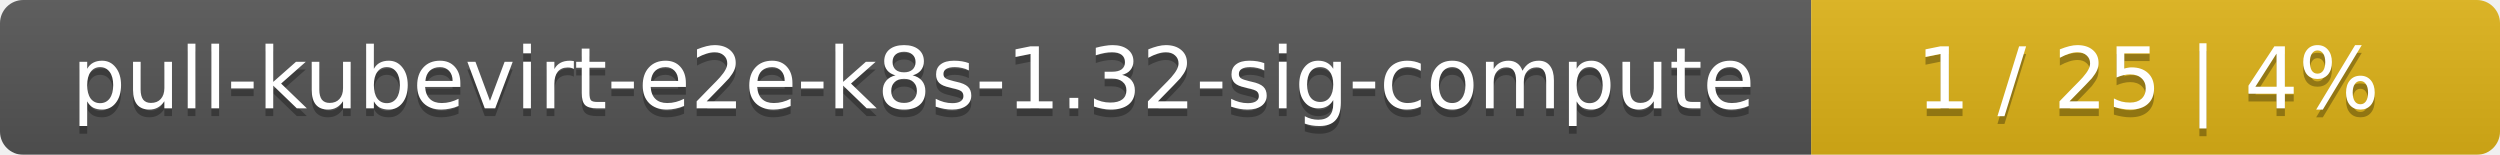
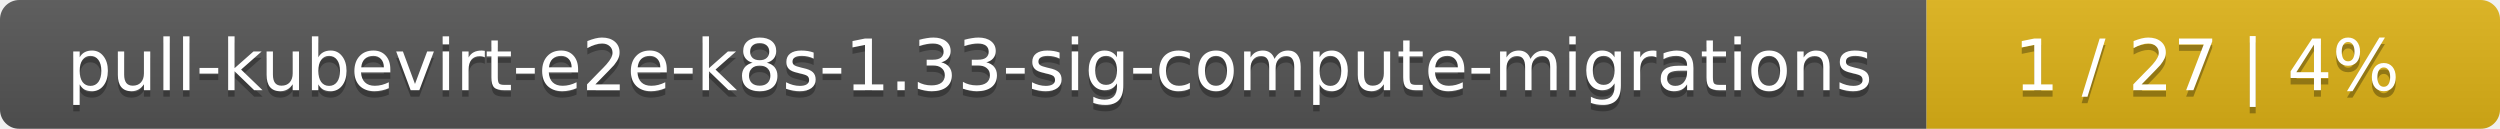
- <svg xmlns="http://www.w3.org/2000/svg" width="323" height="20">
+ <svg xmlns="http://www.w3.org/2000/svg" width="388" height="20">
  <linearGradient id="smooth" x2="0" y2="100%">
    <stop offset="0" stop-color="#bbb" stop-opacity=".1" />
    <stop offset="1" stop-opacity=".1" />
  </linearGradient>
  <mask id="round">
-     <rect width="323" height="20" rx="3" fill="#fff" />
+     <rect width="388" height="20" rx="3" fill="#fff" />
  </mask>
  <g mask="url(#round)">
-     <rect width="234" height="20" fill="#555" />
-     <rect x="234" width="89" height="20" fill="#dfb317" />
-     <rect width="323" height="20" fill="url(#smooth)" />
+     <rect width="299" height="20" fill="#555" />
+     <rect x="299" width="89" height="20" fill="#dfb317" />
+     <rect width="388" height="20" fill="url(#smooth)" />
  </g>
  <g fill="#fff" text-anchor="middle" font-family="DejaVu Sans,Verdana,Geneva,sans-serif" font-size="11">
-     <text x="118" y="15" fill="#010101" fill-opacity=".3">pull-kubevirt-e2e-k8s-1.32-sig-compute</text>
-     <text x="118" y="14">pull-kubevirt-e2e-k8s-1.32-sig-compute</text>
-     <text x="277.5" y="15" fill="#010101" fill-opacity=".3">1 / 25    |    4%</text>
-     <text x="277.5" y="14">1 / 25    |    4%</text>
+     <text x="150.5" y="15" fill="#010101" fill-opacity=".3">pull-kubevirt-e2e-k8s-1.33-sig-compute-migrations</text>
+     <text x="150.5" y="14">pull-kubevirt-e2e-k8s-1.33-sig-compute-migrations</text>
+     <text x="342.5" y="15" fill="#010101" fill-opacity=".3">1 / 27    |    4%</text>
+     <text x="342.5" y="14">1 / 27    |    4%</text>
  </g>
</svg>
